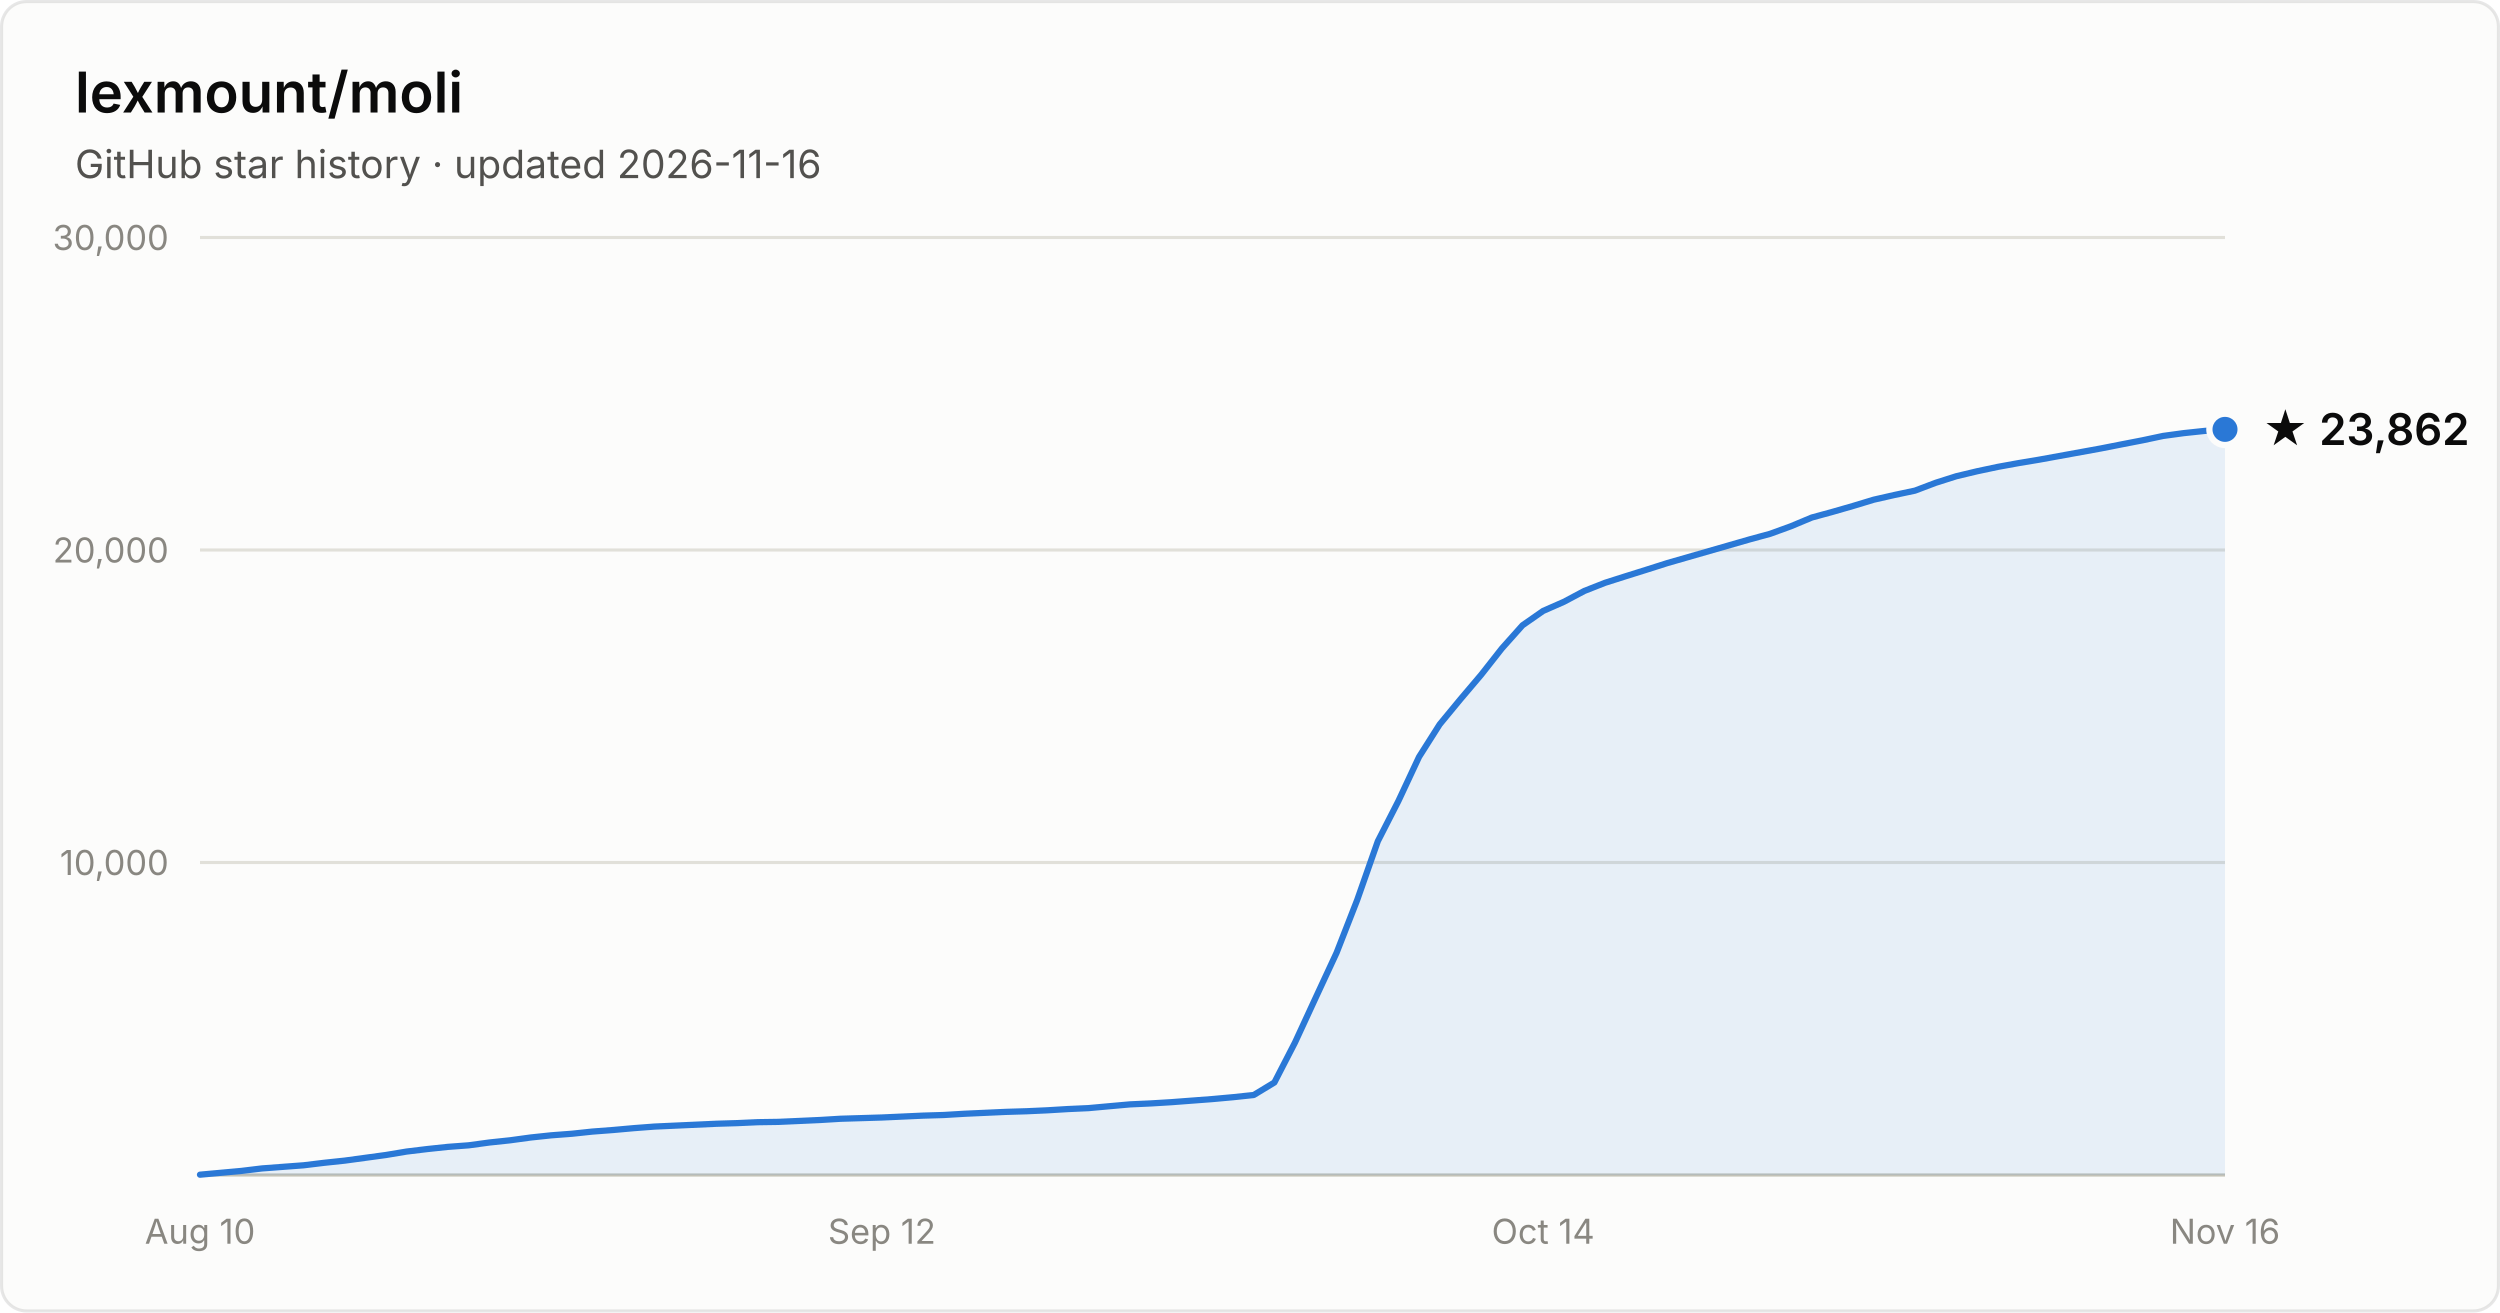
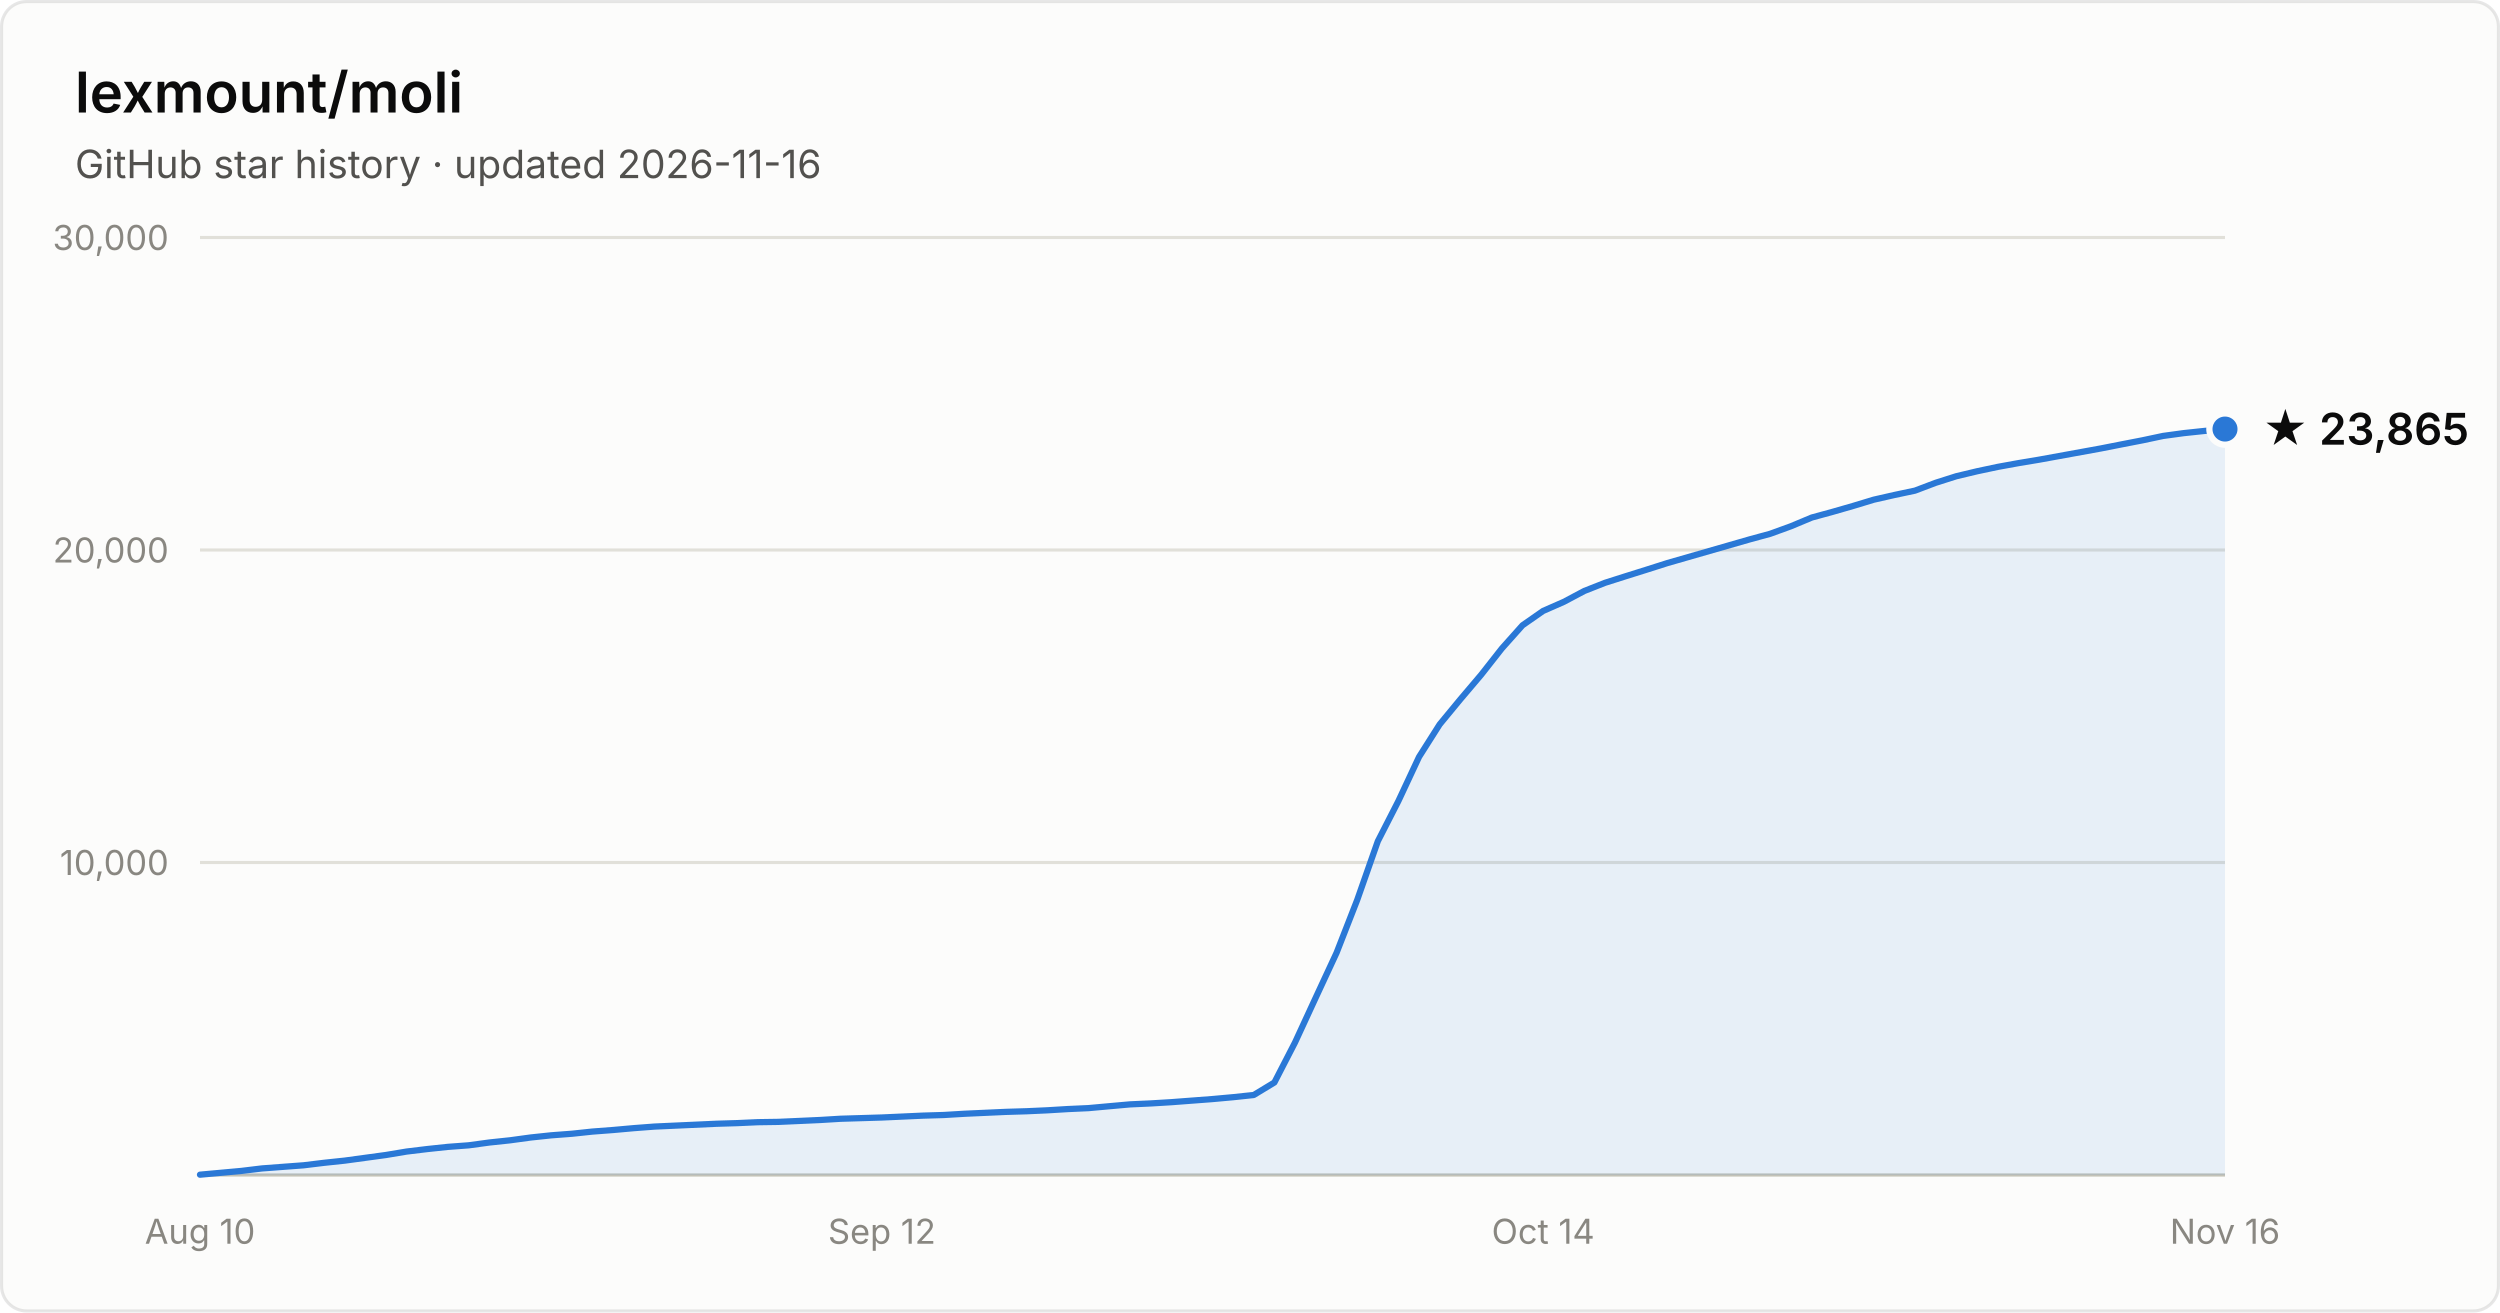
- <svg xmlns="http://www.w3.org/2000/svg" width="800" height="420" viewBox="0 0 800 420" font-family="system-ui, -apple-system, Segoe UI, sans-serif" role="img" aria-label="Star history of lexmount/moli: 23,862 stars as of 2026-11-16">
+ <svg xmlns="http://www.w3.org/2000/svg" width="800" height="420" viewBox="0 0 800 420" font-family="system-ui, -apple-system, Segoe UI, sans-serif" role="img" aria-label="Star history of lexmount/moli: 23,865 stars as of 2026-11-16">
  <rect x="0.5" y="0.5" width="799" height="419" rx="8" fill="#fcfcfb" stroke="rgba(11,11,11,0.10)" />
  <text x="24" y="36" fill="#0b0b0b" font-size="18" font-weight="600">lexmount/moli</text>
  <text x="24" y="57" fill="#52514e" font-size="12.5">GitHub star history · updated 2026-11-16</text>
  <line x1="64" y1="276.0" x2="712" y2="276.0" stroke="#e1e0d9" stroke-width="1" />
  <text x="54" y="280.0" text-anchor="end" fill="#898781" font-size="11" style="font-variant-numeric:tabular-nums">10,000</text>
  <line x1="64" y1="176.0" x2="712" y2="176.0" stroke="#e1e0d9" stroke-width="1" />
  <text x="54" y="180.0" text-anchor="end" fill="#898781" font-size="11" style="font-variant-numeric:tabular-nums">20,000</text>
  <line x1="64" y1="76.0" x2="712" y2="76.0" stroke="#e1e0d9" stroke-width="1" />
  <text x="54" y="80.0" text-anchor="end" fill="#898781" font-size="11" style="font-variant-numeric:tabular-nums">30,000</text>
  <line x1="64" y1="376" x2="712" y2="376" stroke="#c3c2b7" stroke-width="1" />
  <text x="64.0" y="398" text-anchor="middle" fill="#898781" font-size="11" style="font-variant-numeric:tabular-nums">Aug 10</text>
  <text x="282.2" y="398" text-anchor="middle" fill="#898781" font-size="11" style="font-variant-numeric:tabular-nums">Sep 12</text>
  <text x="493.8" y="398" text-anchor="middle" fill="#898781" font-size="11" style="font-variant-numeric:tabular-nums">Oct 14</text>
  <text x="712.0" y="398" text-anchor="middle" fill="#898781" font-size="11" style="font-variant-numeric:tabular-nums">Nov 16</text>
-   <path d="M64.0 375.9 L70.6 375.3 L77.2 374.7 L83.8 373.9 L90.4 373.4 L97.1 372.9 L103.7 372.1 L110.3 371.4 L116.9 370.5 L123.5 369.6 L130.1 368.5 L136.7 367.7 L143.3 367.0 L150.0 366.5 L156.6 365.6 L163.2 364.9 L169.8 364.0 L176.4 363.3 L183.0 362.8 L189.6 362.1 L196.2 361.6 L202.9 361.0 L209.5 360.5 L216.1 360.2 L222.7 359.9 L229.3 359.6 L235.9 359.4 L242.5 359.1 L249.1 359.0 L255.8 358.7 L262.4 358.4 L269.0 358.0 L275.6 357.8 L282.2 357.6 L288.8 357.3 L295.4 357.0 L302.0 356.8 L308.7 356.4 L315.3 356.1 L321.9 355.8 L328.5 355.6 L335.1 355.3 L341.7 354.9 L348.3 354.6 L354.9 354.0 L361.6 353.4 L368.2 353.1 L374.8 352.7 L381.4 352.2 L388.0 351.7 L394.6 351.1 L401.2 350.4 L407.8 346.4 L414.4 333.6 L421.1 319.1 L427.7 304.9 L434.3 288.0 L440.9 269.2 L447.5 256.3 L454.1 242.2 L460.7 231.8 L467.3 223.8 L474.0 215.9 L480.6 207.5 L487.2 200.1 L493.8 195.5 L500.4 192.6 L507.0 189.1 L513.6 186.5 L520.2 184.4 L526.9 182.3 L533.5 180.2 L540.1 178.3 L546.7 176.4 L553.3 174.5 L559.9 172.6 L566.5 170.8 L573.1 168.4 L579.8 165.6 L586.4 163.8 L593.0 161.9 L599.6 159.9 L606.2 158.4 L612.8 157.0 L619.4 154.5 L626.0 152.4 L632.7 150.8 L639.3 149.4 L645.9 148.2 L652.5 147.1 L659.1 145.9 L665.7 144.7 L672.3 143.5 L678.9 142.2 L685.6 140.9 L692.2 139.5 L698.8 138.6 L705.4 137.9 L712.0 137.4 L712.0 376 L64.0 376 Z" fill="#2a78d6" fill-opacity="0.1" />
-   <path d="M64.0 375.9 L70.6 375.3 L77.2 374.7 L83.8 373.9 L90.4 373.4 L97.1 372.9 L103.7 372.1 L110.3 371.4 L116.9 370.5 L123.5 369.6 L130.1 368.5 L136.7 367.7 L143.3 367.0 L150.0 366.5 L156.6 365.6 L163.2 364.9 L169.8 364.0 L176.4 363.3 L183.0 362.8 L189.6 362.1 L196.2 361.6 L202.9 361.0 L209.5 360.5 L216.1 360.2 L222.7 359.9 L229.3 359.6 L235.9 359.4 L242.5 359.1 L249.1 359.0 L255.8 358.7 L262.4 358.4 L269.0 358.0 L275.6 357.8 L282.2 357.6 L288.8 357.3 L295.4 357.0 L302.0 356.8 L308.7 356.4 L315.3 356.1 L321.9 355.8 L328.5 355.6 L335.1 355.3 L341.7 354.9 L348.3 354.6 L354.9 354.0 L361.6 353.4 L368.2 353.1 L374.8 352.7 L381.4 352.2 L388.0 351.7 L394.6 351.1 L401.2 350.4 L407.8 346.4 L414.4 333.6 L421.1 319.1 L427.7 304.9 L434.3 288.0 L440.9 269.2 L447.5 256.3 L454.1 242.2 L460.7 231.8 L467.3 223.8 L474.0 215.9 L480.6 207.5 L487.2 200.1 L493.8 195.5 L500.4 192.6 L507.0 189.1 L513.6 186.5 L520.2 184.4 L526.9 182.3 L533.5 180.2 L540.1 178.3 L546.7 176.4 L553.3 174.5 L559.9 172.6 L566.5 170.8 L573.1 168.4 L579.8 165.6 L586.4 163.8 L593.0 161.9 L599.6 159.9 L606.2 158.4 L612.8 157.0 L619.4 154.5 L626.0 152.4 L632.7 150.8 L639.3 149.4 L645.9 148.2 L652.5 147.1 L659.1 145.9 L665.7 144.7 L672.3 143.5 L678.9 142.2 L685.6 140.9 L692.2 139.5 L698.8 138.6 L705.4 137.9 L712.0 137.4" fill="none" stroke="#2a78d6" stroke-width="2" stroke-linejoin="round" stroke-linecap="round" />
-   <circle cx="712.0" cy="137.4" r="5" fill="#2a78d6" stroke="#fcfcfb" stroke-width="2" />
-   <text x="724.0" y="142.4" fill="#0b0b0b" font-size="14" font-weight="600">★ 23,862</text>
+   <path d="M64.0 375.9 L70.6 375.3 L77.2 374.7 L83.8 373.9 L90.4 373.4 L97.1 372.9 L103.7 372.1 L110.3 371.4 L116.9 370.5 L123.5 369.6 L130.1 368.5 L136.7 367.7 L143.3 367.0 L150.0 366.5 L156.6 365.6 L163.2 364.9 L169.8 364.0 L176.4 363.3 L183.0 362.8 L189.6 362.1 L196.2 361.6 L202.9 361.0 L209.5 360.5 L216.1 360.2 L222.7 359.9 L229.3 359.6 L235.9 359.4 L242.5 359.1 L249.1 359.0 L255.8 358.7 L262.4 358.4 L269.0 358.0 L275.6 357.8 L282.2 357.6 L288.8 357.3 L295.4 357.0 L302.0 356.8 L308.7 356.4 L315.3 356.1 L321.9 355.8 L328.5 355.6 L335.1 355.3 L341.7 354.9 L348.3 354.6 L354.9 354.0 L361.6 353.4 L368.2 353.1 L374.8 352.7 L381.4 352.2 L388.0 351.7 L394.6 351.1 L401.2 350.4 L407.8 346.4 L414.4 333.6 L421.1 319.1 L427.7 304.9 L434.3 288.0 L440.9 269.2 L447.5 256.3 L454.1 242.2 L460.7 231.8 L467.3 223.8 L474.0 215.9 L480.6 207.5 L487.2 200.1 L493.8 195.5 L500.4 192.6 L507.0 189.1 L513.6 186.5 L520.2 184.4 L526.9 182.3 L533.5 180.2 L540.1 178.3 L546.7 176.4 L553.3 174.5 L559.9 172.6 L566.5 170.8 L573.1 168.4 L579.8 165.6 L586.4 163.8 L593.0 161.9 L599.6 159.9 L606.2 158.4 L612.8 157.0 L619.4 154.5 L626.0 152.4 L632.7 150.8 L639.3 149.4 L645.9 148.2 L652.5 147.1 L659.1 145.9 L665.7 144.7 L672.3 143.5 L678.9 142.2 L685.6 140.9 L692.2 139.5 L698.8 138.6 L705.4 137.9 L712.0 137.3 L712.0 376 L64.0 376 Z" fill="#2a78d6" fill-opacity="0.1" />
+   <path d="M64.0 375.9 L70.6 375.3 L77.2 374.7 L83.8 373.9 L90.4 373.4 L97.1 372.9 L103.7 372.1 L110.3 371.4 L116.9 370.5 L123.5 369.6 L130.1 368.5 L136.7 367.7 L143.3 367.0 L150.0 366.5 L156.6 365.6 L163.2 364.9 L169.8 364.0 L176.4 363.3 L183.0 362.8 L189.6 362.1 L196.2 361.6 L202.9 361.0 L209.5 360.5 L216.1 360.2 L222.7 359.9 L229.3 359.6 L235.9 359.4 L242.5 359.1 L249.1 359.0 L255.8 358.7 L262.4 358.4 L269.0 358.0 L275.6 357.8 L282.2 357.6 L288.8 357.3 L295.4 357.0 L302.0 356.8 L308.7 356.4 L315.3 356.1 L321.9 355.8 L328.5 355.6 L335.1 355.3 L341.7 354.9 L348.3 354.6 L354.9 354.0 L361.6 353.4 L368.2 353.1 L374.8 352.7 L381.4 352.2 L388.0 351.7 L394.6 351.1 L401.2 350.4 L407.8 346.4 L414.4 333.6 L421.1 319.1 L427.7 304.9 L434.3 288.0 L440.9 269.2 L447.5 256.3 L454.1 242.2 L460.7 231.8 L467.3 223.8 L474.0 215.9 L480.6 207.5 L487.2 200.1 L493.8 195.5 L500.4 192.6 L507.0 189.1 L513.6 186.5 L520.2 184.4 L526.9 182.3 L533.5 180.2 L540.1 178.3 L546.7 176.4 L553.3 174.5 L559.9 172.6 L566.5 170.8 L573.1 168.4 L579.8 165.6 L586.4 163.8 L593.0 161.9 L599.6 159.9 L606.2 158.4 L612.8 157.0 L619.4 154.5 L626.0 152.4 L632.7 150.8 L639.3 149.4 L645.9 148.2 L652.5 147.1 L659.1 145.9 L665.7 144.7 L672.3 143.5 L678.9 142.2 L685.6 140.9 L692.2 139.5 L698.8 138.6 L705.4 137.9 L712.0 137.3" fill="none" stroke="#2a78d6" stroke-width="2" stroke-linejoin="round" stroke-linecap="round" />
+   <circle cx="712.0" cy="137.3" r="5" fill="#2a78d6" stroke="#fcfcfb" stroke-width="2" />
+   <text x="724.0" y="142.3" fill="#0b0b0b" font-size="14" font-weight="600">★ 23,865</text>
</svg>
